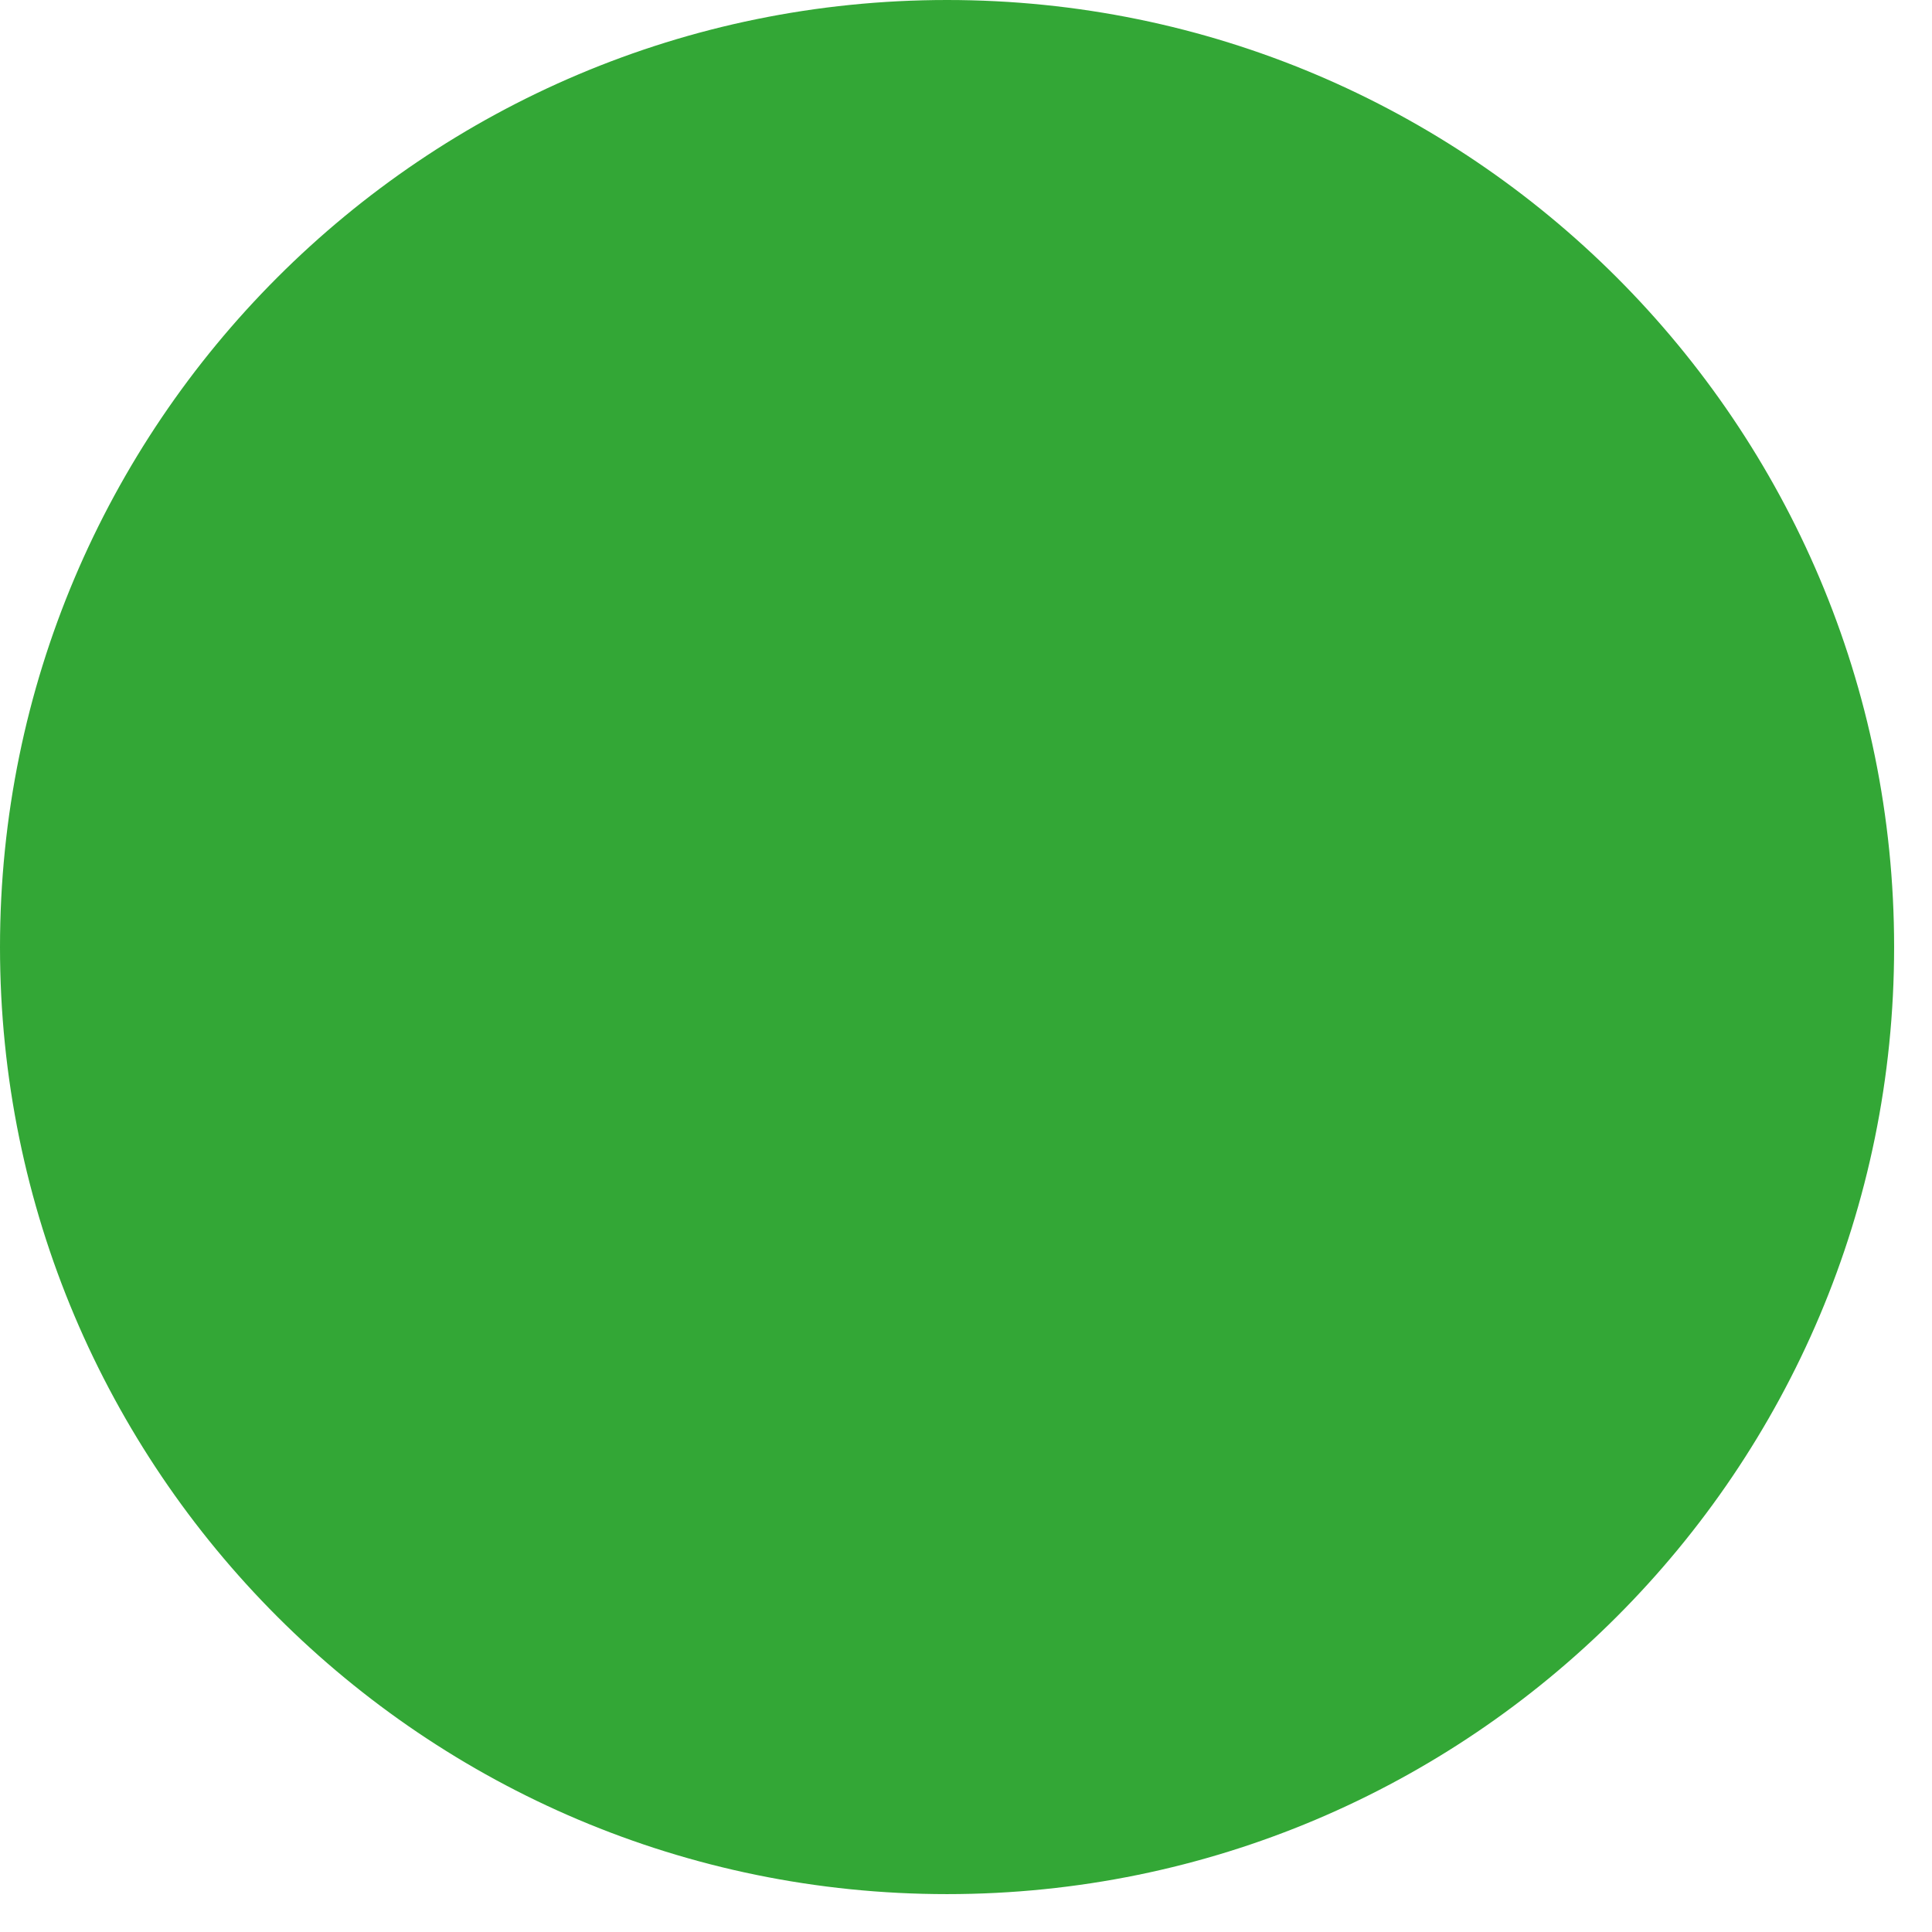
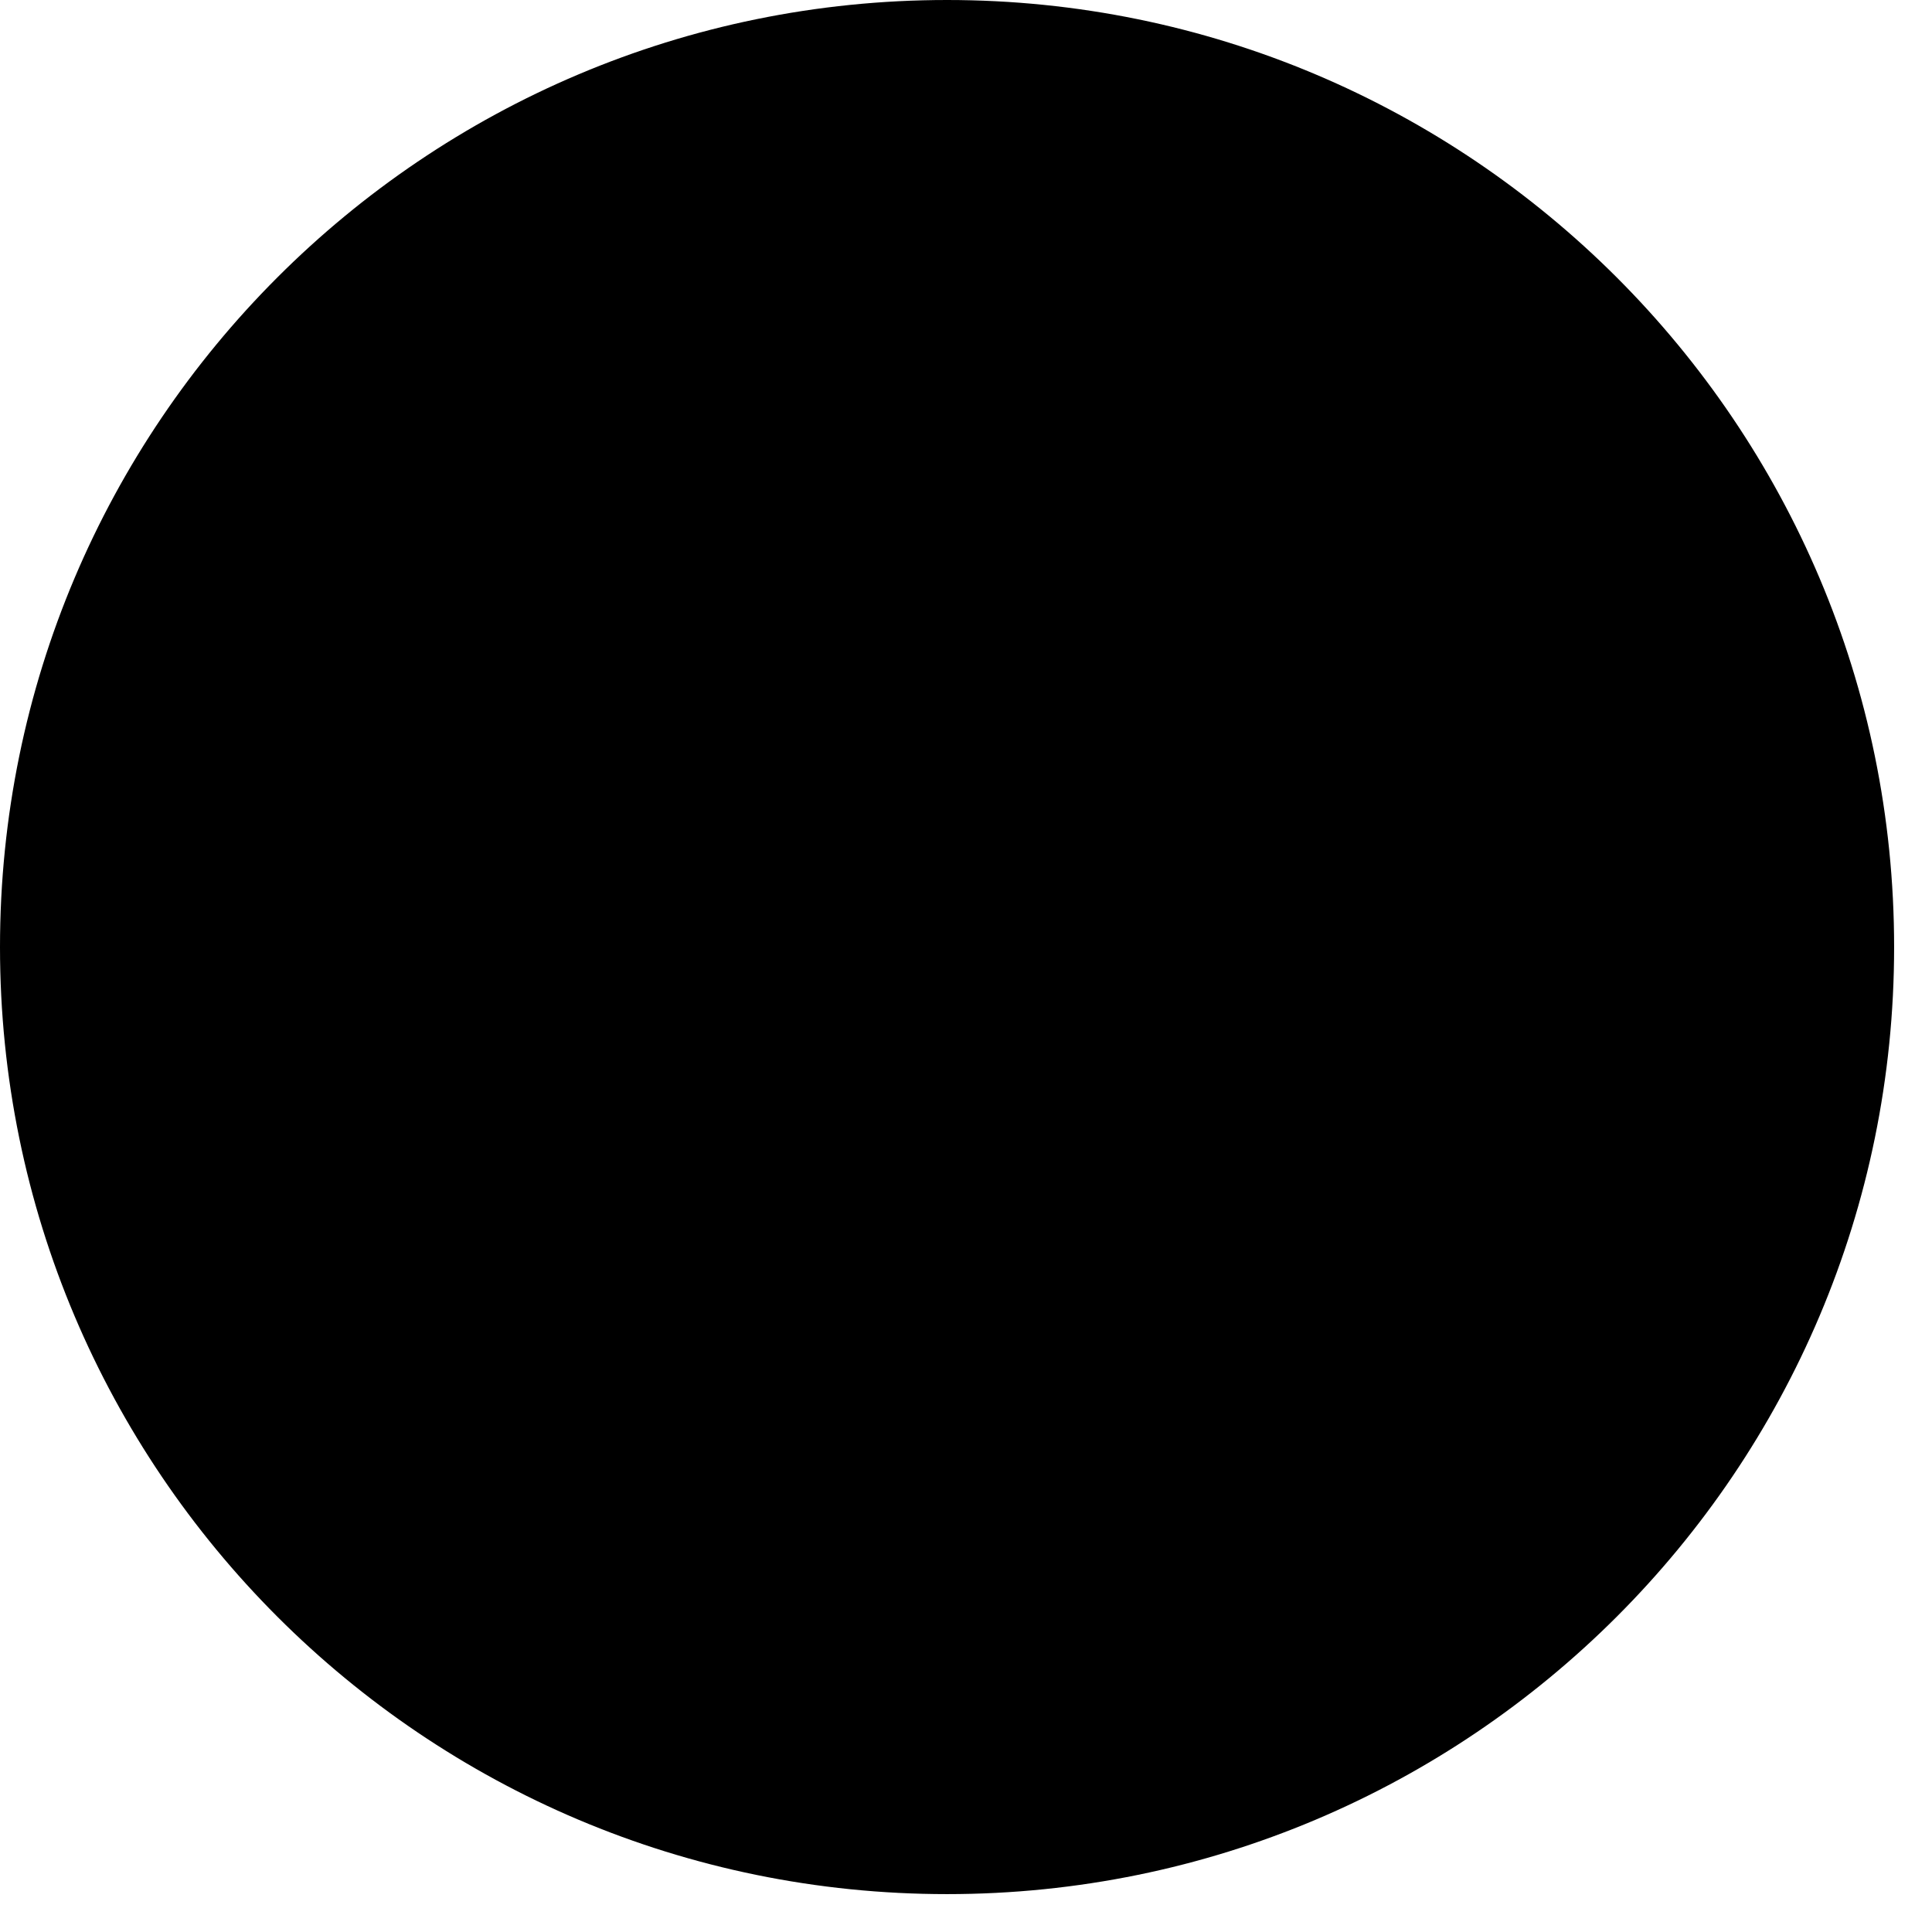
<svg xmlns="http://www.w3.org/2000/svg" viewBox="0 0 102 102" fill="none">
-   <circle cx="50" cy="50" r="50" fill="#33A736" />
+   <circle cx="50" cy="50" r="50" fill="currentColor" />
</svg>
